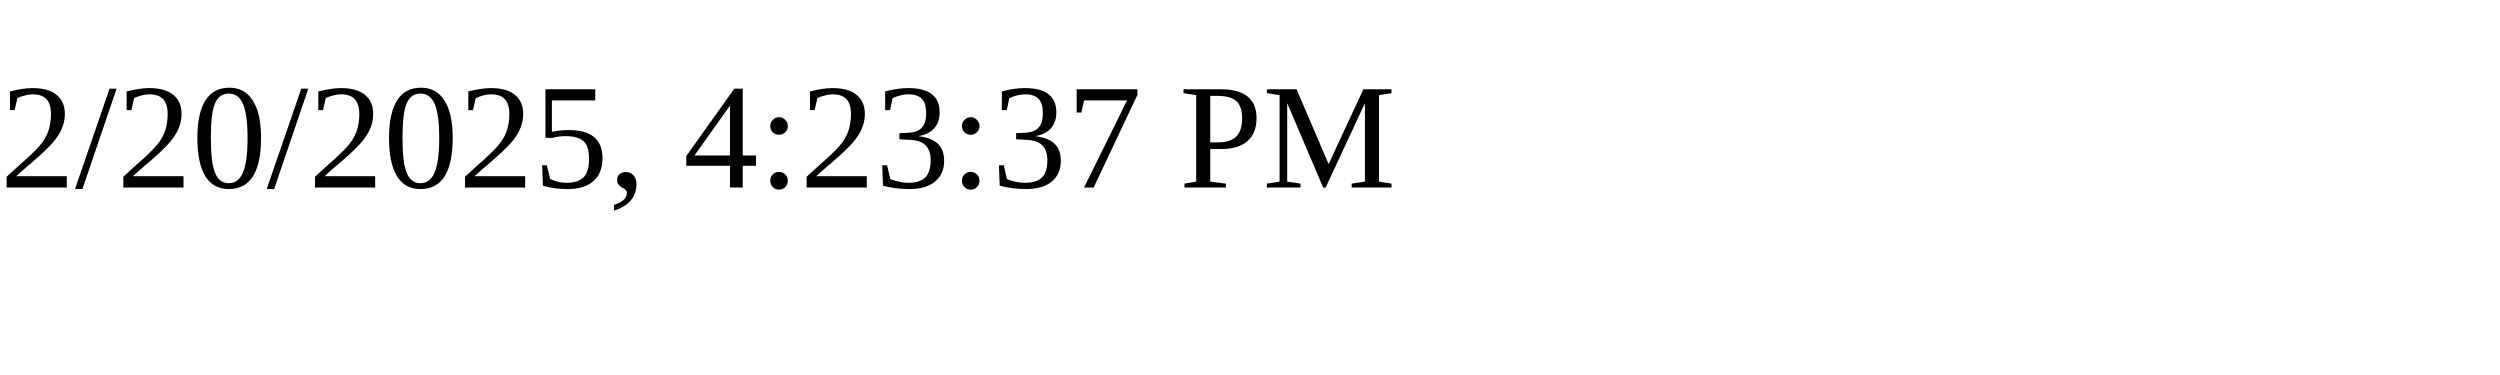
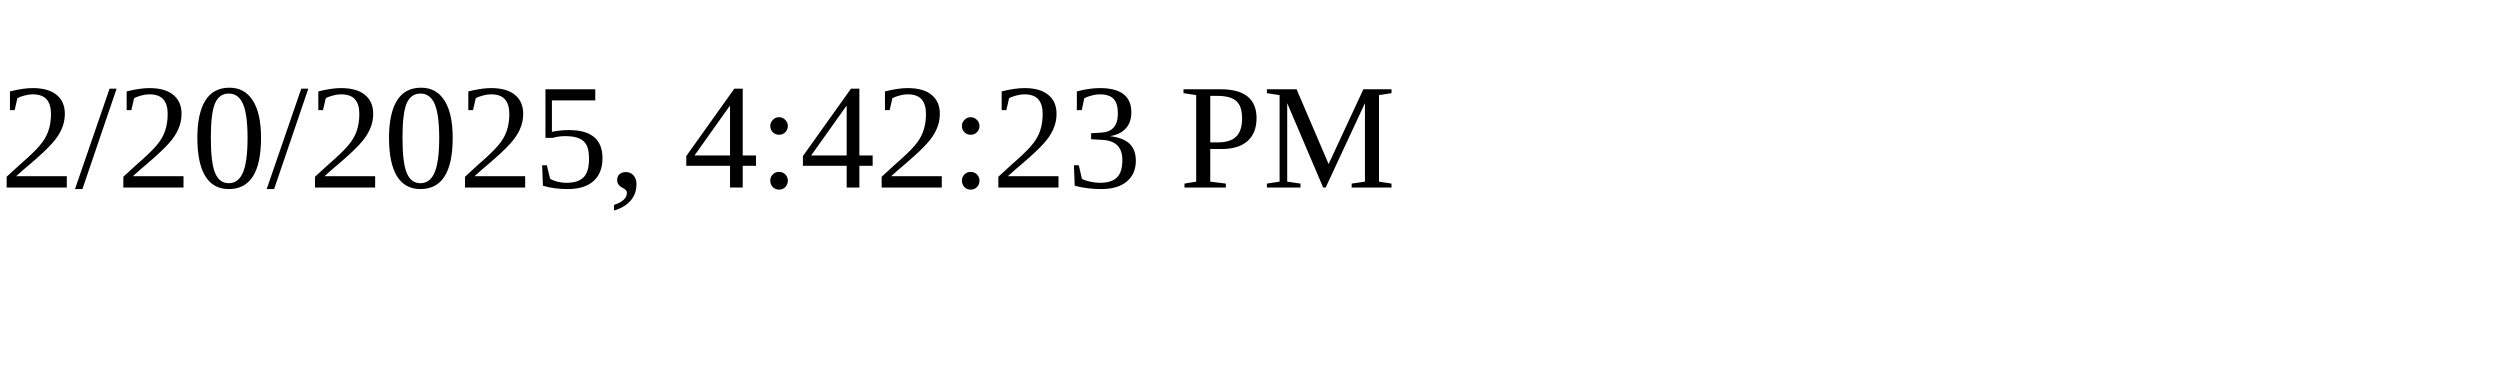
<svg xmlns="http://www.w3.org/2000/svg" height="30" width="200">
-   <text x="0" y="15">2/20/2025, 4:23:37 PM</text>
+   <text x="0" y="15">2/20/2025, 4:42:23 PM</text>
</svg>
